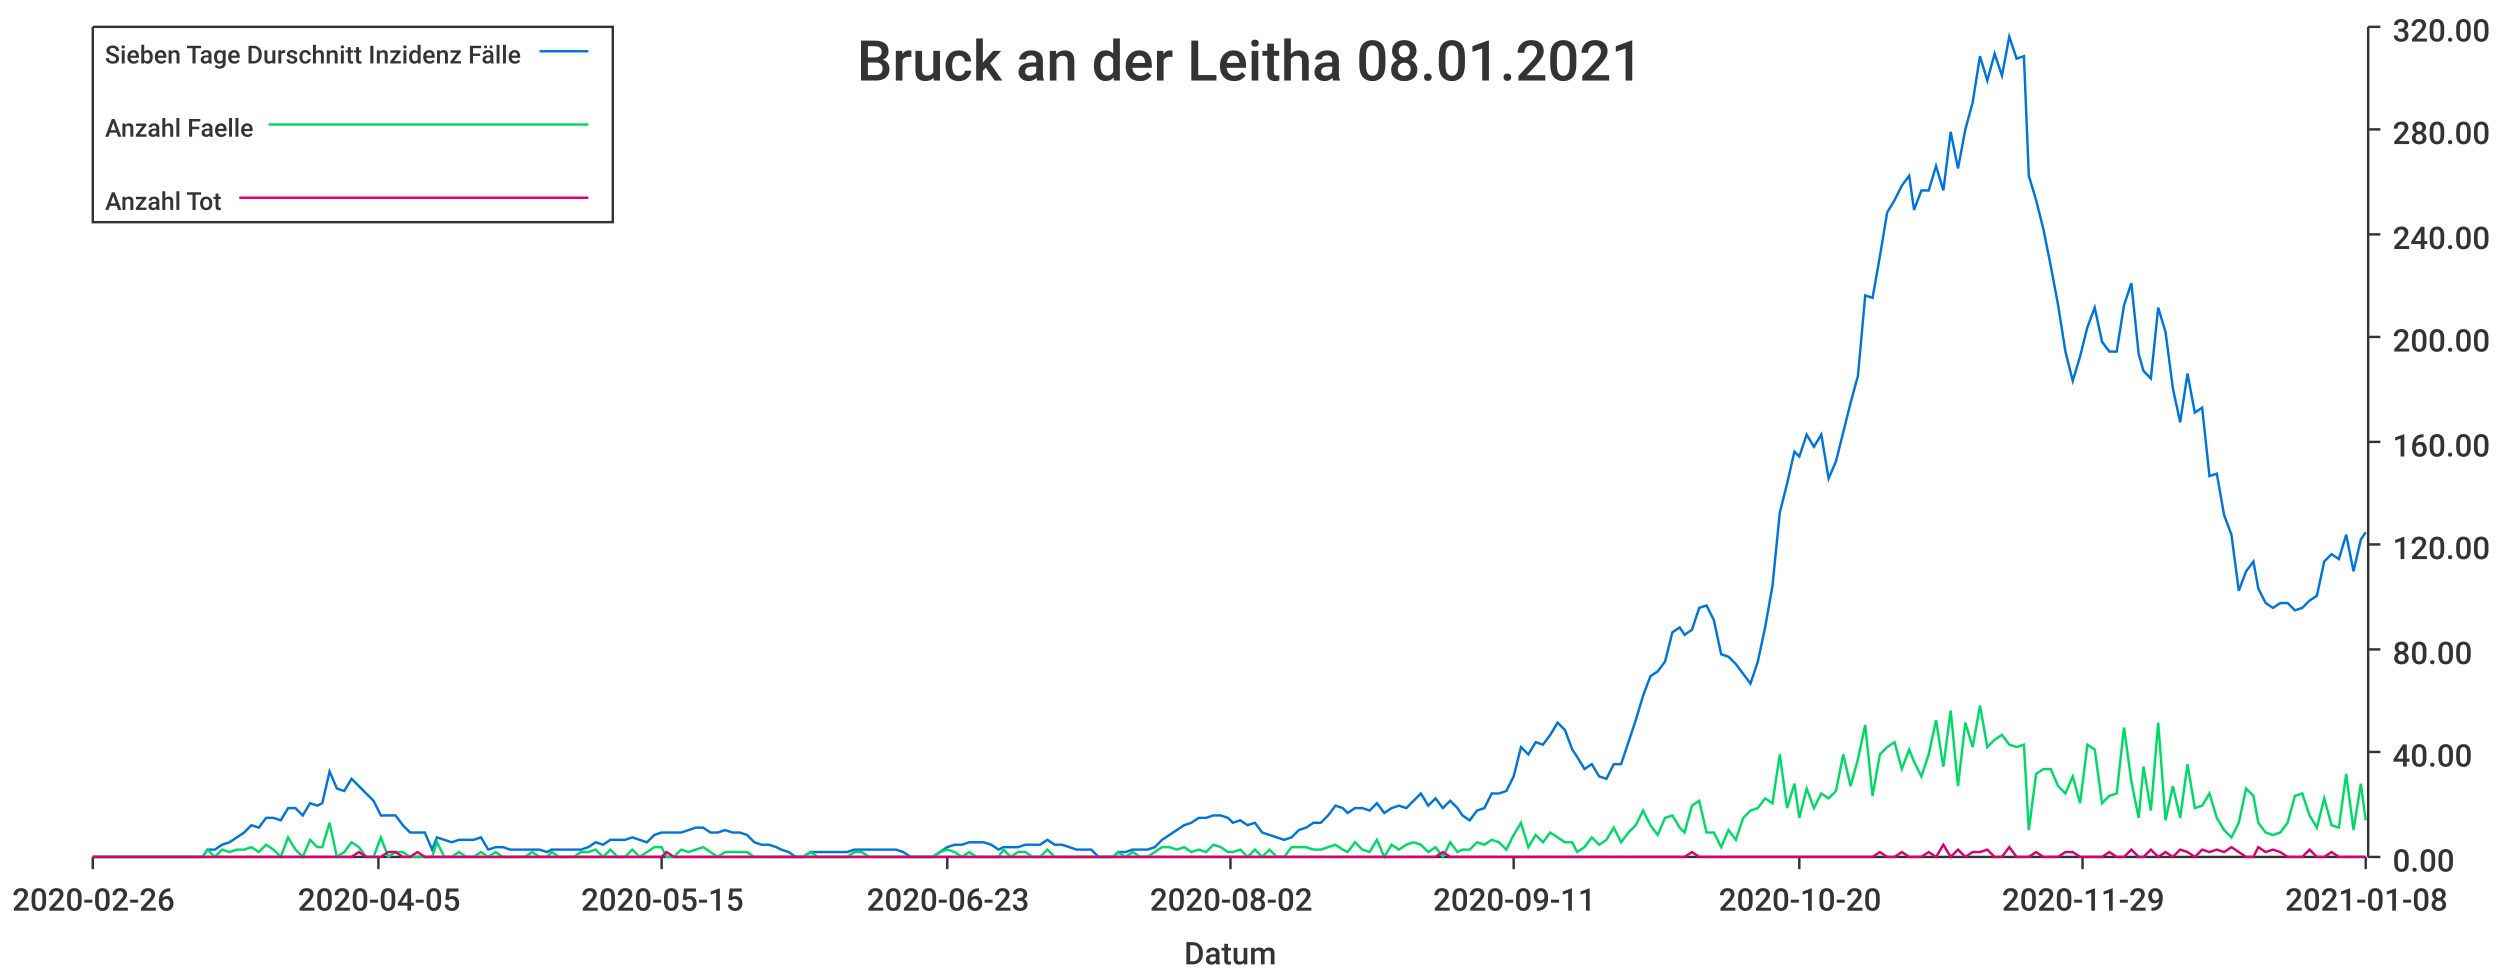
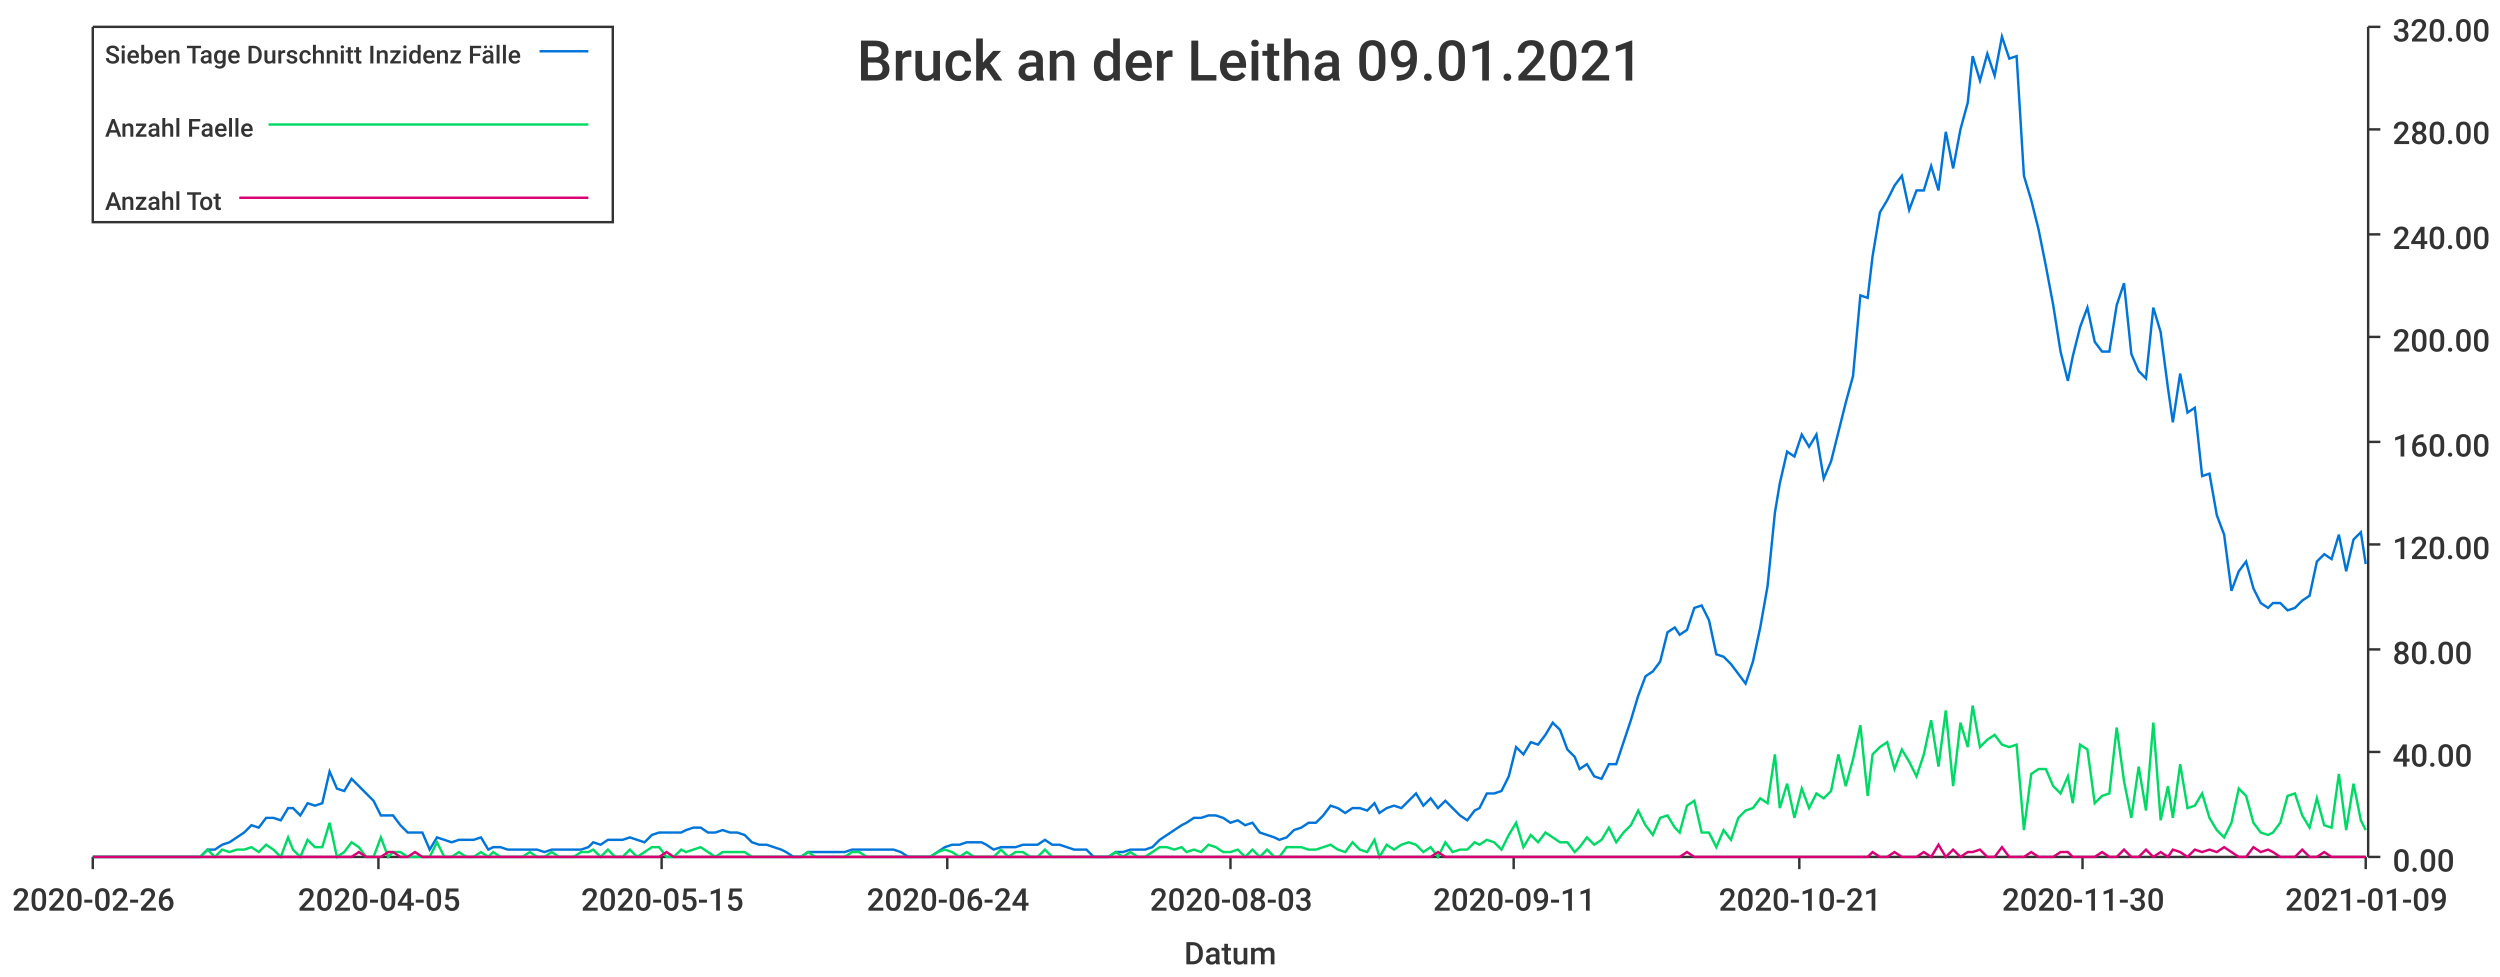
<svg xmlns="http://www.w3.org/2000/svg" width="1024" height="400">\n<path d="M 0 0 L 1024 0 L 1024 400 L 0 400 L 0 0" style="stroke-width:0;stroke:rgba(255,255,255,1.0);fill:rgba(255,255,255,1.0)" />
  <path d="M 38 11 L 969 11 L 969 351 L 38 351 L 38 11" style="stroke-width:0;stroke:rgba(255,255,255,1.0);fill:rgba(255,255,255,1.0)" />
  <path d="M 38 351 L 969 351" style="stroke-width:1;stroke:rgba(51,51,51,1.0);fill:none" />
  <path d="M 38 351 L 38 356" style="stroke-width:1;stroke:rgba(51,51,51,1.0);fill:none" />
  <text x="5" y="373" style="stroke-width:0;stroke:none;fill:rgba(51,51,51,1.0);font-size:12.8px;font-family:'Roboto Medium',sans-serif">2020-02-26</text>
  <path d="M 155 351 L 155 356" style="stroke-width:1;stroke:rgba(51,51,51,1.0);fill:none" />
  <text x="122" y="373" style="stroke-width:0;stroke:none;fill:rgba(51,51,51,1.0);font-size:12.8px;font-family:'Roboto Medium',sans-serif">2020-04-05</text>
  <path d="M 271 351 L 271 356" style="stroke-width:1;stroke:rgba(51,51,51,1.0);fill:none" />
  <text x="238" y="373" style="stroke-width:0;stroke:none;fill:rgba(51,51,51,1.0);font-size:12.8px;font-family:'Roboto Medium',sans-serif">2020-05-15</text>
  <path d="M 388 351 L 388 356" style="stroke-width:1;stroke:rgba(51,51,51,1.0);fill:none" />
-   <text x="355" y="373" style="stroke-width:0;stroke:none;fill:rgba(51,51,51,1.0);font-size:12.8px;font-family:'Roboto Medium',sans-serif">2020-06-23</text>
+   <text x="355" y="373" style="stroke-width:0;stroke:none;fill:rgba(51,51,51,1.0);font-size:12.8px;font-family:'Roboto Medium',sans-serif">2020-06-24</text>
  <path d="M 504 351 L 504 356" style="stroke-width:1;stroke:rgba(51,51,51,1.0);fill:none" />
-   <text x="471" y="373" style="stroke-width:0;stroke:none;fill:rgba(51,51,51,1.0);font-size:12.8px;font-family:'Roboto Medium',sans-serif">2020-08-02</text>
+   <text x="471" y="373" style="stroke-width:0;stroke:none;fill:rgba(51,51,51,1.0);font-size:12.8px;font-family:'Roboto Medium',sans-serif">2020-08-03</text>
  <path d="M 620 351 L 620 356" style="stroke-width:1;stroke:rgba(51,51,51,1.0);fill:none" />
  <text x="587" y="373" style="stroke-width:0;stroke:none;fill:rgba(51,51,51,1.0);font-size:12.8px;font-family:'Roboto Medium',sans-serif">2020-09-11</text>
  <path d="M 737 351 L 737 356" style="stroke-width:1;stroke:rgba(51,51,51,1.0);fill:none" />
-   <text x="704" y="373" style="stroke-width:0;stroke:none;fill:rgba(51,51,51,1.0);font-size:12.8px;font-family:'Roboto Medium',sans-serif">2020-10-20</text>
+   <text x="704" y="373" style="stroke-width:0;stroke:none;fill:rgba(51,51,51,1.0);font-size:12.8px;font-family:'Roboto Medium',sans-serif">2020-10-21</text>
  <path d="M 853 351 L 853 356" style="stroke-width:1;stroke:rgba(51,51,51,1.0);fill:none" />
-   <text x="820" y="373" style="stroke-width:0;stroke:none;fill:rgba(51,51,51,1.0);font-size:12.8px;font-family:'Roboto Medium',sans-serif">2020-11-29</text>
+   <text x="820" y="373" style="stroke-width:0;stroke:none;fill:rgba(51,51,51,1.0);font-size:12.8px;font-family:'Roboto Medium',sans-serif">2020-11-30</text>
  <path d="M 969 351 L 969 356" style="stroke-width:1;stroke:rgba(51,51,51,1.0);fill:none" />
-   <text x="936" y="373" style="stroke-width:0;stroke:none;fill:rgba(51,51,51,1.0);font-size:12.8px;font-family:'Roboto Medium',sans-serif">2021-01-08</text>
+   <text x="936" y="373" style="stroke-width:0;stroke:none;fill:rgba(51,51,51,1.0);font-size:12.8px;font-family:'Roboto Medium',sans-serif">2021-01-09</text>
  <text x="485" y="395" style="stroke-width:0;stroke:none;fill:rgba(51,51,51,1.0);font-size:12.8px;font-family:'Roboto Medium',sans-serif">Datum</text>
  <path d="M 970 351 L 970 11" style="stroke-width:1;stroke:rgba(51,51,51,1.0);fill:none" />
  <path d="M 970 351 L 975 351" style="stroke-width:1;stroke:rgba(51,51,51,1.0);fill:none" />
  <text x="980" y="357" style="stroke-width:0;stroke:none;fill:rgba(51,51,51,1.0);font-size:12.8px;font-family:'Roboto Medium',sans-serif">0.00</text>
  <path d="M 970 308 L 975 308" style="stroke-width:1;stroke:rgba(51,51,51,1.0);fill:none" />
  <text x="980" y="314" style="stroke-width:0;stroke:none;fill:rgba(51,51,51,1.0);font-size:12.8px;font-family:'Roboto Medium',sans-serif">40.00</text>
  <path d="M 970 266 L 975 266" style="stroke-width:1;stroke:rgba(51,51,51,1.0);fill:none" />
  <text x="980" y="272" style="stroke-width:0;stroke:none;fill:rgba(51,51,51,1.0);font-size:12.8px;font-family:'Roboto Medium',sans-serif">80.00</text>
  <path d="M 970 223 L 975 223" style="stroke-width:1;stroke:rgba(51,51,51,1.0);fill:none" />
  <text x="980" y="229" style="stroke-width:0;stroke:none;fill:rgba(51,51,51,1.0);font-size:12.8px;font-family:'Roboto Medium',sans-serif">120.00</text>
  <path d="M 970 181 L 975 181" style="stroke-width:1;stroke:rgba(51,51,51,1.0);fill:none" />
  <text x="980" y="187" style="stroke-width:0;stroke:none;fill:rgba(51,51,51,1.0);font-size:12.8px;font-family:'Roboto Medium',sans-serif">160.00</text>
  <path d="M 970 138 L 975 138" style="stroke-width:1;stroke:rgba(51,51,51,1.0);fill:none" />
  <text x="980" y="144" style="stroke-width:0;stroke:none;fill:rgba(51,51,51,1.0);font-size:12.8px;font-family:'Roboto Medium',sans-serif">200.00</text>
  <path d="M 970 96 L 975 96" style="stroke-width:1;stroke:rgba(51,51,51,1.0);fill:none" />
  <text x="980" y="102" style="stroke-width:0;stroke:none;fill:rgba(51,51,51,1.0);font-size:12.8px;font-family:'Roboto Medium',sans-serif">240.00</text>
  <path d="M 970 53 L 975 53" style="stroke-width:1;stroke:rgba(51,51,51,1.0);fill:none" />
  <text x="980" y="59" style="stroke-width:0;stroke:none;fill:rgba(51,51,51,1.0);font-size:12.8px;font-family:'Roboto Medium',sans-serif">280.00</text>
  <path d="M 970 11 L 975 11" style="stroke-width:1;stroke:rgba(51,51,51,1.0);fill:none" />
  <text x="980" y="17" style="stroke-width:0;stroke:none;fill:rgba(51,51,51,1.0);font-size:12.8px;font-family:'Roboto Medium',sans-serif">320.00</text>
-   <path d="M 38 351 L 41 351 L 44 351 L 47 351 L 50 351 L 53 351 L 56 351 L 59 351 L 62 351 L 65 351 L 68 351 L 71 351 L 74 351 L 77 351 L 80 351 L 83 351 L 85 348 L 88 348 L 91 346 L 94 345 L 97 343 L 100 341 L 103 338 L 106 339 L 109 335 L 112 335 L 115 336 L 118 331 L 121 331 L 124 334 L 127 329 L 130 330 L 132 329 L 135 316 L 138 323 L 141 324 L 144 319 L 147 322 L 150 325 L 153 328 L 156 334 L 159 334 L 162 334 L 165 338 L 168 341 L 171 341 L 174 341 L 177 348 L 179 343 L 182 344 L 185 345 L 188 344 L 191 344 L 194 344 L 197 343 L 200 348 L 203 347 L 206 347 L 209 348 L 212 348 L 215 348 L 218 348 L 221 348 L 224 349 L 226 348 L 229 348 L 232 348 L 235 348 L 238 348 L 241 347 L 244 345 L 247 346 L 250 344 L 253 344 L 256 344 L 259 343 L 262 344 L 265 345 L 268 342 L 271 341 L 273 341 L 276 341 L 279 341 L 282 340 L 285 339 L 288 339 L 291 341 L 294 341 L 297 340 L 300 341 L 303 341 L 306 342 L 309 345 L 312 346 L 315 346 L 318 347 L 320 348 L 323 349 L 326 351 L 329 351 L 332 349 L 335 349 L 338 349 L 341 349 L 344 349 L 347 349 L 350 348 L 353 348 L 356 348 L 359 348 L 362 348 L 364 348 L 367 348 L 370 349 L 373 351 L 376 351 L 379 351 L 382 351 L 385 349 L 388 347 L 391 346 L 394 346 L 397 345 L 400 345 L 403 345 L 406 346 L 409 348 L 411 347 L 414 347 L 417 347 L 420 346 L 423 346 L 426 346 L 429 344 L 432 346 L 435 346 L 438 347 L 441 348 L 444 348 L 447 348 L 450 351 L 453 351 L 456 351 L 458 349 L 461 349 L 464 348 L 467 348 L 470 348 L 473 347 L 476 344 L 479 342 L 482 340 L 485 338 L 488 337 L 491 335 L 494 335 L 497 334 L 500 334 L 503 335 L 505 337 L 508 336 L 511 338 L 514 337 L 517 341 L 520 342 L 523 343 L 526 344 L 529 343 L 532 340 L 535 339 L 538 337 L 541 337 L 544 334 L 547 330 L 550 331 L 552 333 L 555 331 L 558 331 L 561 332 L 564 329 L 567 333 L 570 331 L 573 330 L 576 331 L 579 328 L 582 325 L 585 330 L 588 327 L 591 331 L 594 328 L 597 331 L 599 334 L 602 336 L 605 332 L 608 331 L 611 325 L 614 325 L 617 324 L 620 318 L 623 306 L 626 309 L 629 304 L 632 305 L 635 301 L 638 296 L 641 299 L 644 307 L 646 310 L 649 315 L 652 313 L 655 318 L 658 319 L 661 313 L 664 313 L 667 304 L 670 295 L 673 285 L 676 277 L 679 275 L 682 271 L 685 259 L 688 257 L 690 260 L 693 258 L 696 249 L 699 248 L 702 254 L 705 268 L 708 269 L 711 272 L 714 276 L 717 280 L 720 271 L 723 257 L 726 240 L 729 210 L 732 198 L 735 185 L 737 187 L 740 178 L 743 183 L 746 178 L 749 196 L 752 189 L 755 177 L 758 165 L 761 154 L 764 121 L 767 122 L 770 105 L 773 87 L 776 82 L 779 76 L 782 72 L 784 86 L 787 78 L 790 78 L 793 68 L 796 78 L 799 54 L 802 69 L 805 53 L 808 42 L 811 23 L 814 33 L 817 22 L 820 31 L 823 15 L 826 24 L 829 23 L 831 72 L 834 82 L 837 94 L 840 109 L 843 125 L 846 144 L 849 156 L 852 146 L 855 134 L 858 126 L 861 140 L 864 144 L 867 144 L 870 125 L 873 116 L 876 145 L 878 152 L 881 155 L 884 126 L 887 136 L 890 159 L 893 173 L 896 153 L 899 169 L 902 167 L 905 195 L 908 194 L 911 211 L 914 219 L 917 242 L 920 234 L 923 230 L 925 241 L 928 247 L 931 249 L 934 247 L 937 247 L 940 250 L 943 249 L 946 246 L 949 244 L 952 230 L 955 227 L 958 229 L 961 219 L 964 234 L 967 221 L 969 218" style="stroke-width:1;stroke:rgba(0,116,217,1.0);fill:none" />
-   <path d="M 38 351 L 41 351 L 44 351 L 47 351 L 50 351 L 53 351 L 56 351 L 59 351 L 62 351 L 65 351 L 68 351 L 71 351 L 74 351 L 77 351 L 80 351 L 83 351 L 85 348 L 88 351 L 91 348 L 94 349 L 97 348 L 100 348 L 103 347 L 106 349 L 109 346 L 112 348 L 115 351 L 118 343 L 121 348 L 124 351 L 127 344 L 130 347 L 132 347 L 135 337 L 138 351 L 141 349 L 144 345 L 147 347 L 150 351 L 153 351 L 156 343 L 159 351 L 162 349 L 165 349 L 168 351 L 171 351 L 174 351 L 177 351 L 179 345 L 182 351 L 185 351 L 188 349 L 191 351 L 194 351 L 197 349 L 200 351 L 203 349 L 206 351 L 209 351 L 212 351 L 215 351 L 218 349 L 221 351 L 224 351 L 226 349 L 229 351 L 232 351 L 235 351 L 238 349 L 241 349 L 244 348 L 247 351 L 250 348 L 253 351 L 256 351 L 259 348 L 262 351 L 265 349 L 268 347 L 271 347 L 273 351 L 276 351 L 279 348 L 282 349 L 285 348 L 288 347 L 291 349 L 294 351 L 297 349 L 300 349 L 303 349 L 306 349 L 309 351 L 312 351 L 315 351 L 318 351 L 320 351 L 323 351 L 326 351 L 329 351 L 332 349 L 335 351 L 338 351 L 341 351 L 344 351 L 347 351 L 350 349 L 353 349 L 356 351 L 359 351 L 362 351 L 364 351 L 367 351 L 370 351 L 373 351 L 376 351 L 379 351 L 382 351 L 385 349 L 388 348 L 391 349 L 394 351 L 397 349 L 400 351 L 403 351 L 406 351 L 409 351 L 411 348 L 414 351 L 417 349 L 420 349 L 423 351 L 426 351 L 429 348 L 432 351 L 435 351 L 438 351 L 441 351 L 444 351 L 447 351 L 450 351 L 453 351 L 456 351 L 458 349 L 461 351 L 464 349 L 467 351 L 470 351 L 473 349 L 476 347 L 479 347 L 482 348 L 485 347 L 488 349 L 491 348 L 494 349 L 497 346 L 500 347 L 503 349 L 505 349 L 508 348 L 511 351 L 514 348 L 517 351 L 520 348 L 523 351 L 526 351 L 529 347 L 532 347 L 535 347 L 538 348 L 541 348 L 544 347 L 547 346 L 550 348 L 552 349 L 555 345 L 558 348 L 561 349 L 564 344 L 567 351 L 570 346 L 573 348 L 576 346 L 579 345 L 582 346 L 585 349 L 588 347 L 591 351 L 594 345 L 597 349 L 599 348 L 602 348 L 605 345 L 608 346 L 611 344 L 614 345 L 617 348 L 620 342 L 623 337 L 626 347 L 629 342 L 632 345 L 635 341 L 638 343 L 641 345 L 644 345 L 646 349 L 649 347 L 652 343 L 655 346 L 658 344 L 661 339 L 664 345 L 667 341 L 670 338 L 673 332 L 676 338 L 679 342 L 682 335 L 685 334 L 688 339 L 690 341 L 693 330 L 696 328 L 699 341 L 702 341 L 705 347 L 708 340 L 711 344 L 714 335 L 717 332 L 720 331 L 723 327 L 726 329 L 729 309 L 732 331 L 735 321 L 737 335 L 740 323 L 743 331 L 746 325 L 749 327 L 752 324 L 755 309 L 758 322 L 761 311 L 764 297 L 767 326 L 770 309 L 773 306 L 776 304 L 779 315 L 782 307 L 784 312 L 787 318 L 790 309 L 793 295 L 796 314 L 799 291 L 802 322 L 805 296 L 808 306 L 811 289 L 814 306 L 817 303 L 820 301 L 823 305 L 826 306 L 829 305 L 831 340 L 834 317 L 837 315 L 840 315 L 843 322 L 846 325 L 849 318 L 852 329 L 855 305 L 858 307 L 861 329 L 864 326 L 867 325 L 870 298 L 873 320 L 876 335 L 878 314 L 881 332 L 884 296 L 887 336 L 890 322 L 893 335 L 896 313 L 899 331 L 902 330 L 905 325 L 908 335 L 911 340 L 914 343 L 917 337 L 920 323 L 923 326 L 925 337 L 928 341 L 931 342 L 934 341 L 937 337 L 940 326 L 943 325 L 946 334 L 949 339 L 952 327 L 955 338 L 958 339 L 961 317 L 964 340 L 967 321 L 969 336" style="stroke-width:1;stroke:rgba(0,217,101,1.0);fill:none" />
-   <path d="M 38 351 L 41 351 L 44 351 L 47 351 L 50 351 L 53 351 L 56 351 L 59 351 L 62 351 L 65 351 L 68 351 L 71 351 L 74 351 L 77 351 L 80 351 L 83 351 L 85 351 L 88 351 L 91 351 L 94 351 L 97 351 L 100 351 L 103 351 L 106 351 L 109 351 L 112 351 L 115 351 L 118 351 L 121 351 L 124 351 L 127 351 L 130 351 L 132 351 L 135 351 L 138 351 L 141 351 L 144 351 L 147 349 L 150 351 L 153 351 L 156 351 L 159 349 L 162 349 L 165 351 L 168 351 L 171 349 L 174 351 L 177 351 L 179 351 L 182 351 L 185 351 L 188 351 L 191 351 L 194 351 L 197 351 L 200 351 L 203 351 L 206 351 L 209 351 L 212 351 L 215 351 L 218 351 L 221 351 L 224 351 L 226 351 L 229 351 L 232 351 L 235 351 L 238 351 L 241 351 L 244 351 L 247 351 L 250 351 L 253 351 L 256 351 L 259 351 L 262 351 L 265 351 L 268 351 L 271 351 L 273 349 L 276 351 L 279 351 L 282 351 L 285 351 L 288 351 L 291 351 L 294 351 L 297 351 L 300 351 L 303 351 L 306 351 L 309 351 L 312 351 L 315 351 L 318 351 L 320 351 L 323 351 L 326 351 L 329 351 L 332 351 L 335 351 L 338 351 L 341 351 L 344 351 L 347 351 L 350 351 L 353 351 L 356 351 L 359 351 L 362 351 L 364 351 L 367 351 L 370 351 L 373 351 L 376 351 L 379 351 L 382 351 L 385 351 L 388 351 L 391 351 L 394 351 L 397 351 L 400 351 L 403 351 L 406 351 L 409 351 L 411 351 L 414 351 L 417 351 L 420 351 L 423 351 L 426 351 L 429 351 L 432 351 L 435 351 L 438 351 L 441 351 L 444 351 L 447 351 L 450 351 L 453 351 L 456 351 L 458 351 L 461 351 L 464 351 L 467 351 L 470 351 L 473 351 L 476 351 L 479 351 L 482 351 L 485 351 L 488 351 L 491 351 L 494 351 L 497 351 L 500 351 L 503 351 L 505 351 L 508 351 L 511 351 L 514 351 L 517 351 L 520 351 L 523 351 L 526 351 L 529 351 L 532 351 L 535 351 L 538 351 L 541 351 L 544 351 L 547 351 L 550 351 L 552 351 L 555 351 L 558 351 L 561 351 L 564 351 L 567 351 L 570 351 L 573 351 L 576 351 L 579 351 L 582 351 L 585 351 L 588 351 L 591 349 L 594 351 L 597 351 L 599 351 L 602 351 L 605 351 L 608 351 L 611 351 L 614 351 L 617 351 L 620 351 L 623 351 L 626 351 L 629 351 L 632 351 L 635 351 L 638 351 L 641 351 L 644 351 L 646 351 L 649 351 L 652 351 L 655 351 L 658 351 L 661 351 L 664 351 L 667 351 L 670 351 L 673 351 L 676 351 L 679 351 L 682 351 L 685 351 L 688 351 L 690 351 L 693 349 L 696 351 L 699 351 L 702 351 L 705 351 L 708 351 L 711 351 L 714 351 L 717 351 L 720 351 L 723 351 L 726 351 L 729 351 L 732 351 L 735 351 L 737 351 L 740 351 L 743 351 L 746 351 L 749 351 L 752 351 L 755 351 L 758 351 L 761 351 L 764 351 L 767 351 L 770 349 L 773 351 L 776 351 L 779 349 L 782 351 L 784 351 L 787 351 L 790 349 L 793 351 L 796 346 L 799 351 L 802 348 L 805 351 L 808 349 L 811 349 L 814 348 L 817 351 L 820 351 L 823 347 L 826 351 L 829 351 L 831 351 L 834 349 L 837 351 L 840 351 L 843 351 L 846 349 L 849 349 L 852 351 L 855 351 L 858 351 L 861 351 L 864 349 L 867 351 L 870 351 L 873 348 L 876 351 L 878 351 L 881 348 L 884 351 L 887 349 L 890 351 L 893 348 L 896 349 L 899 351 L 902 348 L 905 349 L 908 348 L 911 349 L 914 347 L 917 349 L 920 351 L 923 351 L 925 347 L 928 349 L 931 348 L 934 349 L 937 351 L 940 351 L 943 351 L 946 348 L 949 351 L 952 351 L 955 349 L 958 351 L 961 351 L 964 351 L 967 351 L 969 351" style="stroke-width:1;stroke:rgba(217,0,116,1.0);fill:none" />
-   <text x="351" y="33" style="stroke-width:0;stroke:none;fill:rgba(51,51,51,1.0);font-size:23.0px;font-family:'Roboto Medium',sans-serif">Bruck an der Leitha 08.01.2021</text>
+   <path d="M 38 351 L 41 351 L 44 351 L 47 351 L 50 351 L 53 351 L 56 351 L 59 351 L 62 351 L 65 351 L 68 351 L 71 351 L 74 351 L 77 351 L 79 351 L 82 351 L 85 348 L 88 348 L 91 346 L 94 345 L 97 343 L 100 341 L 103 338 L 106 339 L 109 335 L 112 335 L 115 336 L 118 331 L 120 331 L 123 334 L 126 329 L 129 330 L 132 329 L 135 316 L 138 323 L 141 324 L 144 319 L 147 322 L 150 325 L 153 328 L 156 334 L 159 334 L 161 334 L 164 338 L 167 341 L 170 341 L 173 341 L 176 348 L 179 343 L 182 344 L 185 345 L 188 344 L 191 344 L 194 344 L 197 343 L 200 348 L 202 347 L 205 347 L 208 348 L 211 348 L 214 348 L 217 348 L 220 348 L 223 349 L 226 348 L 229 348 L 232 348 L 235 348 L 238 348 L 241 347 L 243 345 L 246 346 L 249 344 L 252 344 L 255 344 L 258 343 L 261 344 L 264 345 L 267 342 L 270 341 L 273 341 L 276 341 L 279 341 L 281 340 L 284 339 L 287 339 L 290 341 L 293 341 L 296 340 L 299 341 L 302 341 L 305 342 L 308 345 L 311 346 L 314 346 L 317 347 L 320 348 L 322 349 L 325 351 L 328 351 L 331 349 L 334 349 L 337 349 L 340 349 L 343 349 L 346 349 L 349 348 L 352 348 L 355 348 L 358 348 L 361 348 L 363 348 L 366 348 L 369 349 L 372 351 L 375 351 L 378 351 L 381 351 L 384 349 L 387 347 L 390 346 L 393 346 L 396 345 L 399 345 L 402 345 L 404 346 L 407 348 L 410 347 L 413 347 L 416 347 L 419 346 L 422 346 L 425 346 L 428 344 L 431 346 L 434 346 L 437 347 L 440 348 L 443 348 L 445 348 L 448 351 L 451 351 L 454 351 L 457 349 L 460 349 L 463 348 L 466 348 L 469 348 L 472 347 L 475 344 L 478 342 L 481 340 L 484 338 L 486 337 L 489 335 L 492 335 L 495 334 L 498 334 L 501 335 L 504 337 L 507 336 L 510 338 L 513 337 L 516 341 L 519 342 L 522 343 L 524 344 L 527 343 L 530 340 L 533 339 L 536 337 L 539 337 L 542 334 L 545 330 L 548 331 L 551 333 L 554 331 L 557 331 L 560 332 L 563 329 L 565 333 L 568 331 L 571 330 L 574 331 L 577 328 L 580 325 L 583 330 L 586 327 L 589 331 L 592 328 L 595 331 L 598 334 L 601 336 L 604 332 L 606 331 L 609 325 L 612 325 L 615 324 L 618 318 L 621 306 L 624 309 L 627 304 L 630 305 L 633 301 L 636 296 L 639 299 L 642 307 L 645 310 L 647 315 L 650 313 L 653 318 L 656 319 L 659 313 L 662 313 L 665 304 L 668 295 L 671 285 L 674 277 L 677 275 L 680 271 L 683 259 L 686 257 L 688 260 L 691 258 L 694 249 L 697 248 L 700 254 L 703 268 L 706 269 L 709 272 L 712 276 L 715 280 L 718 271 L 721 257 L 724 240 L 727 210 L 729 198 L 732 185 L 735 187 L 738 178 L 741 183 L 744 178 L 747 196 L 750 189 L 753 177 L 756 165 L 759 154 L 762 121 L 765 122 L 767 105 L 770 87 L 773 82 L 776 76 L 779 72 L 782 86 L 785 78 L 788 78 L 791 68 L 794 78 L 797 54 L 800 69 L 803 53 L 806 42 L 808 23 L 811 33 L 814 22 L 817 31 L 820 15 L 823 24 L 826 23 L 829 72 L 832 82 L 835 94 L 838 109 L 841 125 L 844 144 L 847 156 L 849 146 L 852 134 L 855 126 L 858 140 L 861 144 L 864 144 L 867 125 L 870 116 L 873 145 L 876 152 L 879 155 L 882 126 L 885 136 L 888 159 L 890 173 L 893 153 L 896 169 L 899 167 L 902 195 L 905 194 L 908 211 L 911 219 L 914 242 L 917 234 L 920 230 L 923 241 L 926 247 L 929 249 L 931 247 L 934 247 L 937 250 L 940 249 L 943 246 L 946 244 L 949 230 L 952 227 L 955 229 L 958 219 L 961 234 L 964 221 L 967 218 L 969 231" style="stroke-width:1;stroke:rgba(0,116,217,1.0);fill:none" />
+   <path d="M 38 351 L 41 351 L 44 351 L 47 351 L 50 351 L 53 351 L 56 351 L 59 351 L 62 351 L 65 351 L 68 351 L 71 351 L 74 351 L 77 351 L 79 351 L 82 351 L 85 348 L 88 351 L 91 348 L 94 349 L 97 348 L 100 348 L 103 347 L 106 349 L 109 346 L 112 348 L 115 351 L 118 343 L 120 348 L 123 351 L 126 344 L 129 347 L 132 347 L 135 337 L 138 351 L 141 349 L 144 345 L 147 347 L 150 351 L 153 351 L 156 343 L 159 351 L 161 349 L 164 349 L 167 351 L 170 351 L 173 351 L 176 351 L 179 345 L 182 351 L 185 351 L 188 349 L 191 351 L 194 351 L 197 349 L 200 351 L 202 349 L 205 351 L 208 351 L 211 351 L 214 351 L 217 349 L 220 351 L 223 351 L 226 349 L 229 351 L 232 351 L 235 351 L 238 349 L 241 349 L 243 348 L 246 351 L 249 348 L 252 351 L 255 351 L 258 348 L 261 351 L 264 349 L 267 347 L 270 347 L 273 351 L 276 351 L 279 348 L 281 349 L 284 348 L 287 347 L 290 349 L 293 351 L 296 349 L 299 349 L 302 349 L 305 349 L 308 351 L 311 351 L 314 351 L 317 351 L 320 351 L 322 351 L 325 351 L 328 351 L 331 349 L 334 351 L 337 351 L 340 351 L 343 351 L 346 351 L 349 349 L 352 349 L 355 351 L 358 351 L 361 351 L 363 351 L 366 351 L 369 351 L 372 351 L 375 351 L 378 351 L 381 351 L 384 349 L 387 348 L 390 349 L 393 351 L 396 349 L 399 351 L 402 351 L 404 351 L 407 351 L 410 348 L 413 351 L 416 349 L 419 349 L 422 351 L 425 351 L 428 348 L 431 351 L 434 351 L 437 351 L 440 351 L 443 351 L 445 351 L 448 351 L 451 351 L 454 351 L 457 349 L 460 351 L 463 349 L 466 351 L 469 351 L 472 349 L 475 347 L 478 347 L 481 348 L 484 347 L 486 349 L 489 348 L 492 349 L 495 346 L 498 347 L 501 349 L 504 349 L 507 348 L 510 351 L 513 348 L 516 351 L 519 348 L 522 351 L 524 351 L 527 347 L 530 347 L 533 347 L 536 348 L 539 348 L 542 347 L 545 346 L 548 348 L 551 349 L 554 345 L 557 348 L 560 349 L 563 344 L 565 351 L 568 346 L 571 348 L 574 346 L 577 345 L 580 346 L 583 349 L 586 347 L 589 351 L 592 345 L 595 349 L 598 348 L 601 348 L 604 345 L 606 346 L 609 344 L 612 345 L 615 348 L 618 342 L 621 337 L 624 347 L 627 342 L 630 345 L 633 341 L 636 343 L 639 345 L 642 345 L 645 349 L 647 347 L 650 343 L 653 346 L 656 344 L 659 339 L 662 345 L 665 341 L 668 338 L 671 332 L 674 338 L 677 342 L 680 335 L 683 334 L 686 339 L 688 341 L 691 330 L 694 328 L 697 341 L 700 341 L 703 347 L 706 340 L 709 344 L 712 335 L 715 332 L 718 331 L 721 327 L 724 329 L 727 309 L 729 331 L 732 321 L 735 335 L 738 323 L 741 331 L 744 325 L 747 327 L 750 324 L 753 309 L 756 322 L 759 311 L 762 297 L 765 326 L 767 309 L 770 306 L 773 304 L 776 315 L 779 307 L 782 312 L 785 318 L 788 309 L 791 295 L 794 314 L 797 291 L 800 322 L 803 296 L 806 306 L 808 289 L 811 306 L 814 303 L 817 301 L 820 305 L 823 306 L 826 305 L 829 340 L 832 317 L 835 315 L 838 315 L 841 322 L 844 325 L 847 318 L 849 329 L 852 305 L 855 307 L 858 329 L 861 326 L 864 325 L 867 298 L 870 320 L 873 335 L 876 314 L 879 332 L 882 296 L 885 336 L 888 322 L 890 335 L 893 313 L 896 331 L 899 330 L 902 325 L 905 335 L 908 340 L 911 343 L 914 337 L 917 323 L 920 326 L 923 337 L 926 341 L 929 342 L 931 341 L 934 337 L 937 326 L 940 325 L 943 334 L 946 339 L 949 327 L 952 338 L 955 339 L 958 317 L 961 340 L 964 321 L 967 336 L 969 340" style="stroke-width:1;stroke:rgba(0,217,101,1.0);fill:none" />
+   <path d="M 38 351 L 41 351 L 44 351 L 47 351 L 50 351 L 53 351 L 56 351 L 59 351 L 62 351 L 65 351 L 68 351 L 71 351 L 74 351 L 77 351 L 79 351 L 82 351 L 85 351 L 88 351 L 91 351 L 94 351 L 97 351 L 100 351 L 103 351 L 106 351 L 109 351 L 112 351 L 115 351 L 118 351 L 120 351 L 123 351 L 126 351 L 129 351 L 132 351 L 135 351 L 138 351 L 141 351 L 144 351 L 147 349 L 150 351 L 153 351 L 156 351 L 159 349 L 161 349 L 164 351 L 167 351 L 170 349 L 173 351 L 176 351 L 179 351 L 182 351 L 185 351 L 188 351 L 191 351 L 194 351 L 197 351 L 200 351 L 202 351 L 205 351 L 208 351 L 211 351 L 214 351 L 217 351 L 220 351 L 223 351 L 226 351 L 229 351 L 232 351 L 235 351 L 238 351 L 241 351 L 243 351 L 246 351 L 249 351 L 252 351 L 255 351 L 258 351 L 261 351 L 264 351 L 267 351 L 270 351 L 273 349 L 276 351 L 279 351 L 281 351 L 284 351 L 287 351 L 290 351 L 293 351 L 296 351 L 299 351 L 302 351 L 305 351 L 308 351 L 311 351 L 314 351 L 317 351 L 320 351 L 322 351 L 325 351 L 328 351 L 331 351 L 334 351 L 337 351 L 340 351 L 343 351 L 346 351 L 349 351 L 352 351 L 355 351 L 358 351 L 361 351 L 363 351 L 366 351 L 369 351 L 372 351 L 375 351 L 378 351 L 381 351 L 384 351 L 387 351 L 390 351 L 393 351 L 396 351 L 399 351 L 402 351 L 404 351 L 407 351 L 410 351 L 413 351 L 416 351 L 419 351 L 422 351 L 425 351 L 428 351 L 431 351 L 434 351 L 437 351 L 440 351 L 443 351 L 445 351 L 448 351 L 451 351 L 454 351 L 457 351 L 460 351 L 463 351 L 466 351 L 469 351 L 472 351 L 475 351 L 478 351 L 481 351 L 484 351 L 486 351 L 489 351 L 492 351 L 495 351 L 498 351 L 501 351 L 504 351 L 507 351 L 510 351 L 513 351 L 516 351 L 519 351 L 522 351 L 524 351 L 527 351 L 530 351 L 533 351 L 536 351 L 539 351 L 542 351 L 545 351 L 548 351 L 551 351 L 554 351 L 557 351 L 560 351 L 563 351 L 565 351 L 568 351 L 571 351 L 574 351 L 577 351 L 580 351 L 583 351 L 586 351 L 589 349 L 592 351 L 595 351 L 598 351 L 601 351 L 604 351 L 606 351 L 609 351 L 612 351 L 615 351 L 618 351 L 621 351 L 624 351 L 627 351 L 630 351 L 633 351 L 636 351 L 639 351 L 642 351 L 645 351 L 647 351 L 650 351 L 653 351 L 656 351 L 659 351 L 662 351 L 665 351 L 668 351 L 671 351 L 674 351 L 677 351 L 680 351 L 683 351 L 686 351 L 688 351 L 691 349 L 694 351 L 697 351 L 700 351 L 703 351 L 706 351 L 709 351 L 712 351 L 715 351 L 718 351 L 721 351 L 724 351 L 727 351 L 729 351 L 732 351 L 735 351 L 738 351 L 741 351 L 744 351 L 747 351 L 750 351 L 753 351 L 756 351 L 759 351 L 762 351 L 765 351 L 767 349 L 770 351 L 773 351 L 776 349 L 779 351 L 782 351 L 785 351 L 788 349 L 791 351 L 794 346 L 797 351 L 800 348 L 803 351 L 806 349 L 808 349 L 811 348 L 814 351 L 817 351 L 820 347 L 823 351 L 826 351 L 829 351 L 832 349 L 835 351 L 838 351 L 841 351 L 844 349 L 847 349 L 849 351 L 852 351 L 855 351 L 858 351 L 861 349 L 864 351 L 867 351 L 870 348 L 873 351 L 876 351 L 879 348 L 882 351 L 885 349 L 888 351 L 890 348 L 893 349 L 896 351 L 899 348 L 902 349 L 905 348 L 908 349 L 911 347 L 914 349 L 917 351 L 920 351 L 923 347 L 926 349 L 929 348 L 931 349 L 934 351 L 937 351 L 940 351 L 943 348 L 946 351 L 949 351 L 952 349 L 955 351 L 958 351 L 961 351 L 964 351 L 967 351 L 969 351" style="stroke-width:1;stroke:rgba(217,0,116,1.0);fill:none" />
+   <text x="351" y="33" style="stroke-width:0;stroke:none;fill:rgba(51,51,51,1.0);font-size:23.0px;font-family:'Roboto Medium',sans-serif">Bruck an der Leitha 09.01.2021</text>
  <path d="M 38 11 L 251 11 L 251 91 L 38 91 L 38 11" style="stroke-width:1;stroke:rgba(51,51,51,1.0);fill:rgba(255,255,255,1.0)" />
  <text x="43" y="26" style="stroke-width:0;stroke:none;fill:rgba(51,51,51,1.0);font-size:10.2px;font-family:'Roboto Medium',sans-serif">Sieben Tage Durschnitt Inzidenz Fälle</text>
  <path d="M 221 21 L 241 21" style="stroke-width:1;stroke:rgba(0,116,217,1.0);fill:none" />
  <text x="43" y="56" style="stroke-width:0;stroke:none;fill:rgba(51,51,51,1.0);font-size:10.2px;font-family:'Roboto Medium',sans-serif">Anzahl Faelle</text>
  <path d="M 110 51 L 241 51" style="stroke-width:1;stroke:rgba(0,217,101,1.0);fill:none" />
  <text x="43" y="86" style="stroke-width:0;stroke:none;fill:rgba(51,51,51,1.0);font-size:10.2px;font-family:'Roboto Medium',sans-serif">Anzahl Tot</text>
  <path d="M 98 81 L 241 81" style="stroke-width:1;stroke:rgba(217,0,116,1.0);fill:none" />
</svg>
